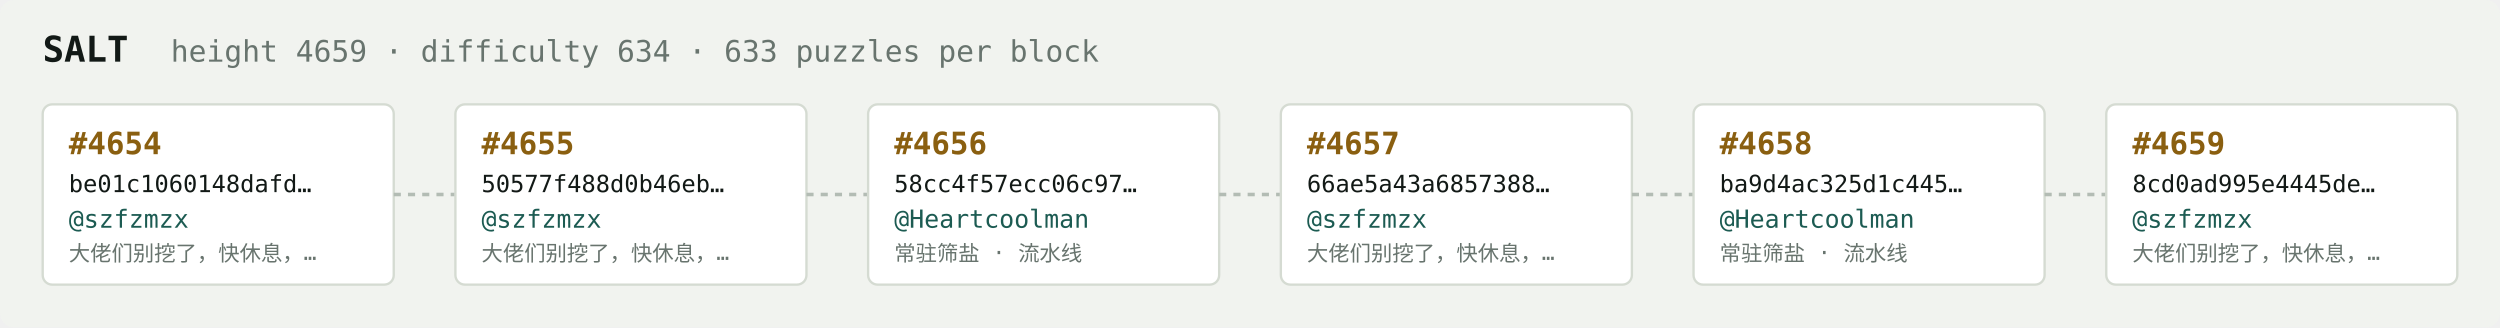
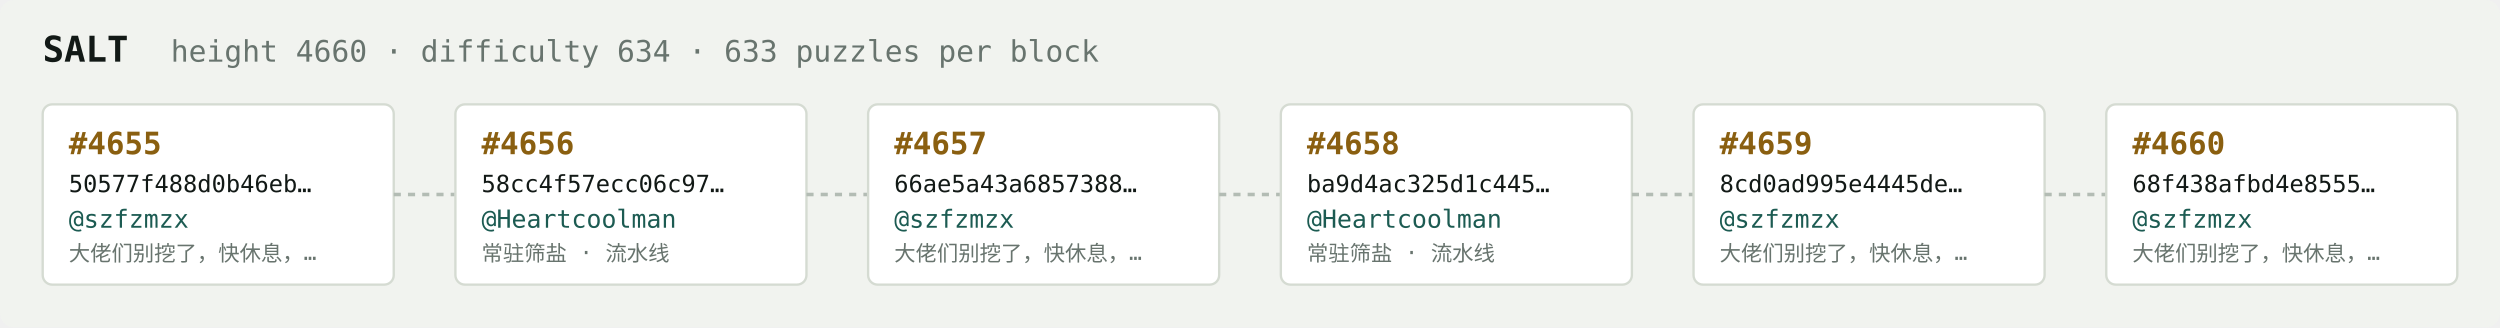
<svg xmlns="http://www.w3.org/2000/svg" width="1054" height="138" viewBox="0 0 1054 138" font-family="ui-monospace,SFMono-Regular,Menlo,monospace">
  <rect fill="#f1f3ef" width="1054" height="138" rx="6" />
  <text x="18" y="26" fill="#121916" font-size="15" font-weight="700">SALT</text>
-   <text x="72" y="26" fill="#68746e" font-size="12.5">height 4659 · difficulty 634 · 633 puzzles per block</text>
+   <text x="72" y="26" fill="#68746e" font-size="12.5">height 4660 · difficulty 634 · 633 puzzles per block</text>
  <rect x="18" y="44" width="148" height="76" rx="4" fill="#ffffff" stroke="#d5dbd2" stroke-width="1" />
-   <text x="29" y="65" fill="#8a5f10" font-size="13" font-weight="700">#4654</text>
-   <text x="29" y="81" fill="#121916" font-size="10">be01c1060148dafd…</text>
+   <text x="29" y="65" fill="#8a5f10" font-size="13" font-weight="700">#4655</text>
+   <text x="29" y="81" fill="#121916" font-size="10">50577f488d0b46eb…</text>
  <text x="29" y="96" fill="#1c5b52" font-size="10.5">@szfzmzx</text>
  <text x="29" y="110" fill="#68746e" font-size="9">大佬们别挖了，快休息，…</text>
  <line x1="166" y1="82.0" x2="192" y2="82.0" stroke="#b3bcb4" stroke-width="1.5" stroke-dasharray="3 3" />
  <rect x="192" y="44" width="148" height="76" rx="4" fill="#ffffff" stroke="#d5dbd2" stroke-width="1" />
-   <text x="203" y="65" fill="#8a5f10" font-size="13" font-weight="700">#4655</text>
-   <text x="203" y="81" fill="#121916" font-size="10">50577f488d0b46eb…</text>
-   <text x="203" y="96" fill="#1c5b52" font-size="10.5">@szfzmzx</text>
-   <text x="203" y="110" fill="#68746e" font-size="9">大佬们别挖了，快休息，…</text>
+   <text x="203" y="65" fill="#8a5f10" font-size="13" font-weight="700">#4656</text>
+   <text x="203" y="81" fill="#121916" font-size="10">58cc4f57ecc06c97…</text>
+   <text x="203" y="96" fill="#1c5b52" font-size="10.5">@Heartcoolman</text>
+   <text x="203" y="110" fill="#68746e" font-size="9">常驻筛盐 · 流水线</text>
  <line x1="340" y1="82.0" x2="366" y2="82.0" stroke="#b3bcb4" stroke-width="1.5" stroke-dasharray="3 3" />
  <rect x="366" y="44" width="148" height="76" rx="4" fill="#ffffff" stroke="#d5dbd2" stroke-width="1" />
-   <text x="377" y="65" fill="#8a5f10" font-size="13" font-weight="700">#4656</text>
-   <text x="377" y="81" fill="#121916" font-size="10">58cc4f57ecc06c97…</text>
-   <text x="377" y="96" fill="#1c5b52" font-size="10.5">@Heartcoolman</text>
-   <text x="377" y="110" fill="#68746e" font-size="9">常驻筛盐 · 流水线</text>
+   <text x="377" y="65" fill="#8a5f10" font-size="13" font-weight="700">#4657</text>
+   <text x="377" y="81" fill="#121916" font-size="10">66ae5a43a6857388…</text>
+   <text x="377" y="96" fill="#1c5b52" font-size="10.5">@szfzmzx</text>
+   <text x="377" y="110" fill="#68746e" font-size="9">大佬们别挖了，快休息，…</text>
  <line x1="514" y1="82.0" x2="540" y2="82.0" stroke="#b3bcb4" stroke-width="1.5" stroke-dasharray="3 3" />
  <rect x="540" y="44" width="148" height="76" rx="4" fill="#ffffff" stroke="#d5dbd2" stroke-width="1" />
-   <text x="551" y="65" fill="#8a5f10" font-size="13" font-weight="700">#4657</text>
-   <text x="551" y="81" fill="#121916" font-size="10">66ae5a43a6857388…</text>
-   <text x="551" y="96" fill="#1c5b52" font-size="10.5">@szfzmzx</text>
-   <text x="551" y="110" fill="#68746e" font-size="9">大佬们别挖了，快休息，…</text>
+   <text x="551" y="65" fill="#8a5f10" font-size="13" font-weight="700">#4658</text>
+   <text x="551" y="81" fill="#121916" font-size="10">ba9d4ac325d1c445…</text>
+   <text x="551" y="96" fill="#1c5b52" font-size="10.5">@Heartcoolman</text>
+   <text x="551" y="110" fill="#68746e" font-size="9">常驻筛盐 · 流水线</text>
  <line x1="688" y1="82.0" x2="714" y2="82.0" stroke="#b3bcb4" stroke-width="1.5" stroke-dasharray="3 3" />
  <rect x="714" y="44" width="148" height="76" rx="4" fill="#ffffff" stroke="#d5dbd2" stroke-width="1" />
-   <text x="725" y="65" fill="#8a5f10" font-size="13" font-weight="700">#4658</text>
-   <text x="725" y="81" fill="#121916" font-size="10">ba9d4ac325d1c445…</text>
-   <text x="725" y="96" fill="#1c5b52" font-size="10.5">@Heartcoolman</text>
-   <text x="725" y="110" fill="#68746e" font-size="9">常驻筛盐 · 流水线</text>
+   <text x="725" y="65" fill="#8a5f10" font-size="13" font-weight="700">#4659</text>
+   <text x="725" y="81" fill="#121916" font-size="10">8cd0ad995e4445de…</text>
+   <text x="725" y="96" fill="#1c5b52" font-size="10.5">@szfzmzx</text>
+   <text x="725" y="110" fill="#68746e" font-size="9">大佬们别挖了，快休息，…</text>
  <line x1="862" y1="82.0" x2="888" y2="82.0" stroke="#b3bcb4" stroke-width="1.5" stroke-dasharray="3 3" />
  <rect x="888" y="44" width="148" height="76" rx="4" fill="#ffffff" stroke="#d5dbd2" stroke-width="1" />
-   <text x="899" y="65" fill="#8a5f10" font-size="13" font-weight="700">#4659</text>
-   <text x="899" y="81" fill="#121916" font-size="10">8cd0ad995e4445de…</text>
+   <text x="899" y="65" fill="#8a5f10" font-size="13" font-weight="700">#4660</text>
+   <text x="899" y="81" fill="#121916" font-size="10">68f438afbd4e8555…</text>
  <text x="899" y="96" fill="#1c5b52" font-size="10.5">@szfzmzx</text>
  <text x="899" y="110" fill="#68746e" font-size="9">大佬们别挖了，快休息，…</text>
</svg>
